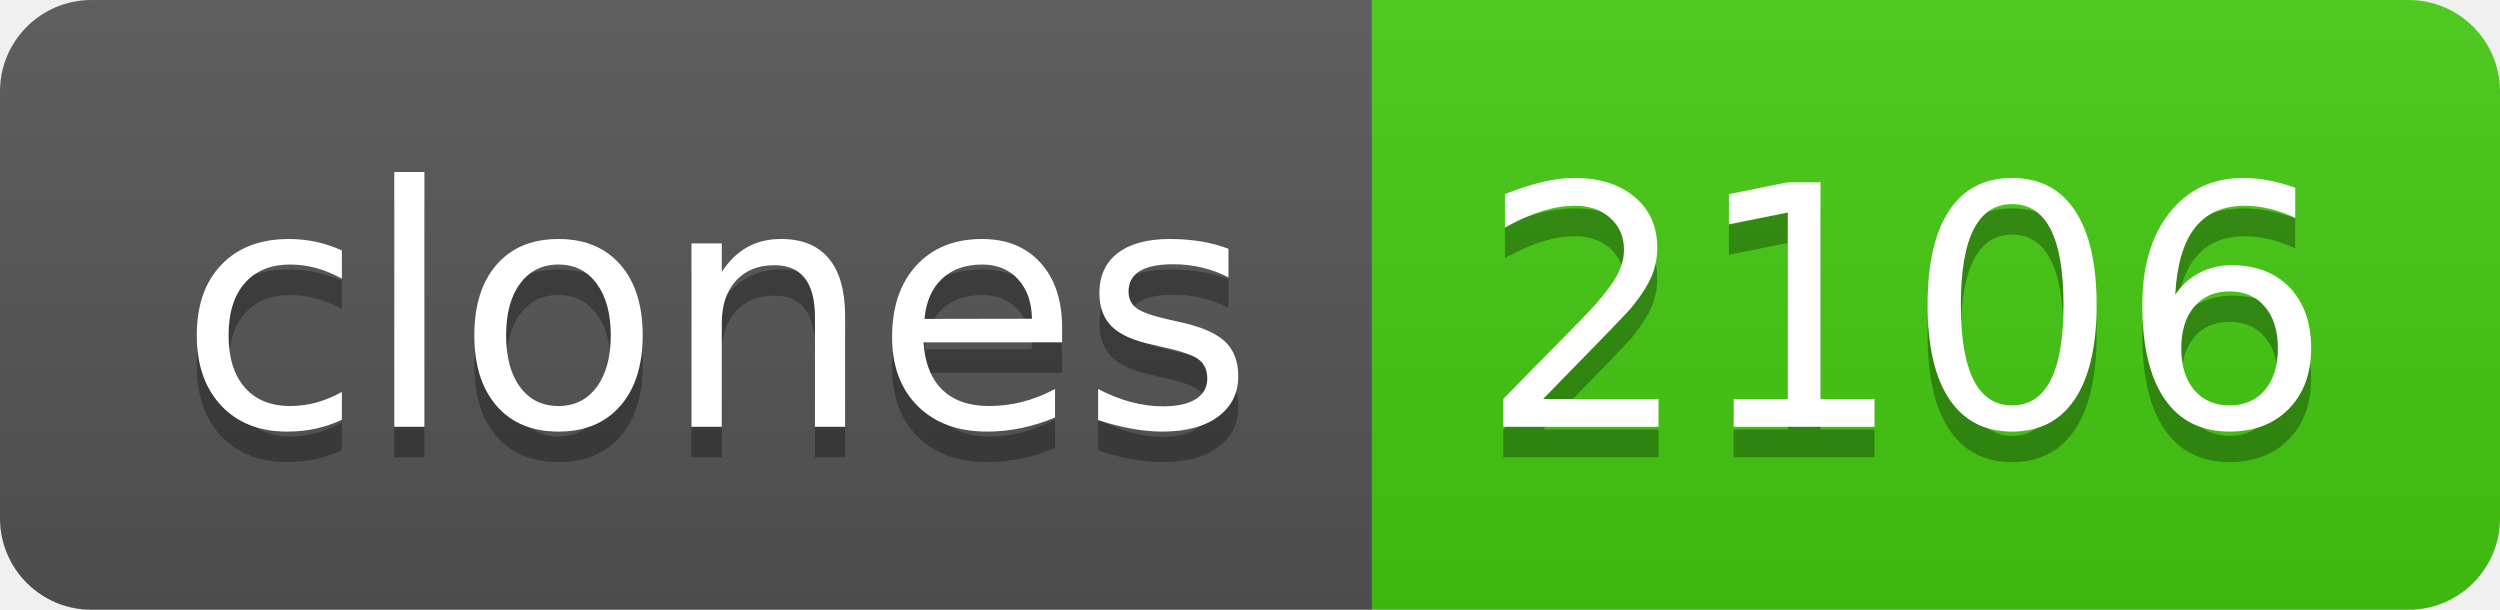
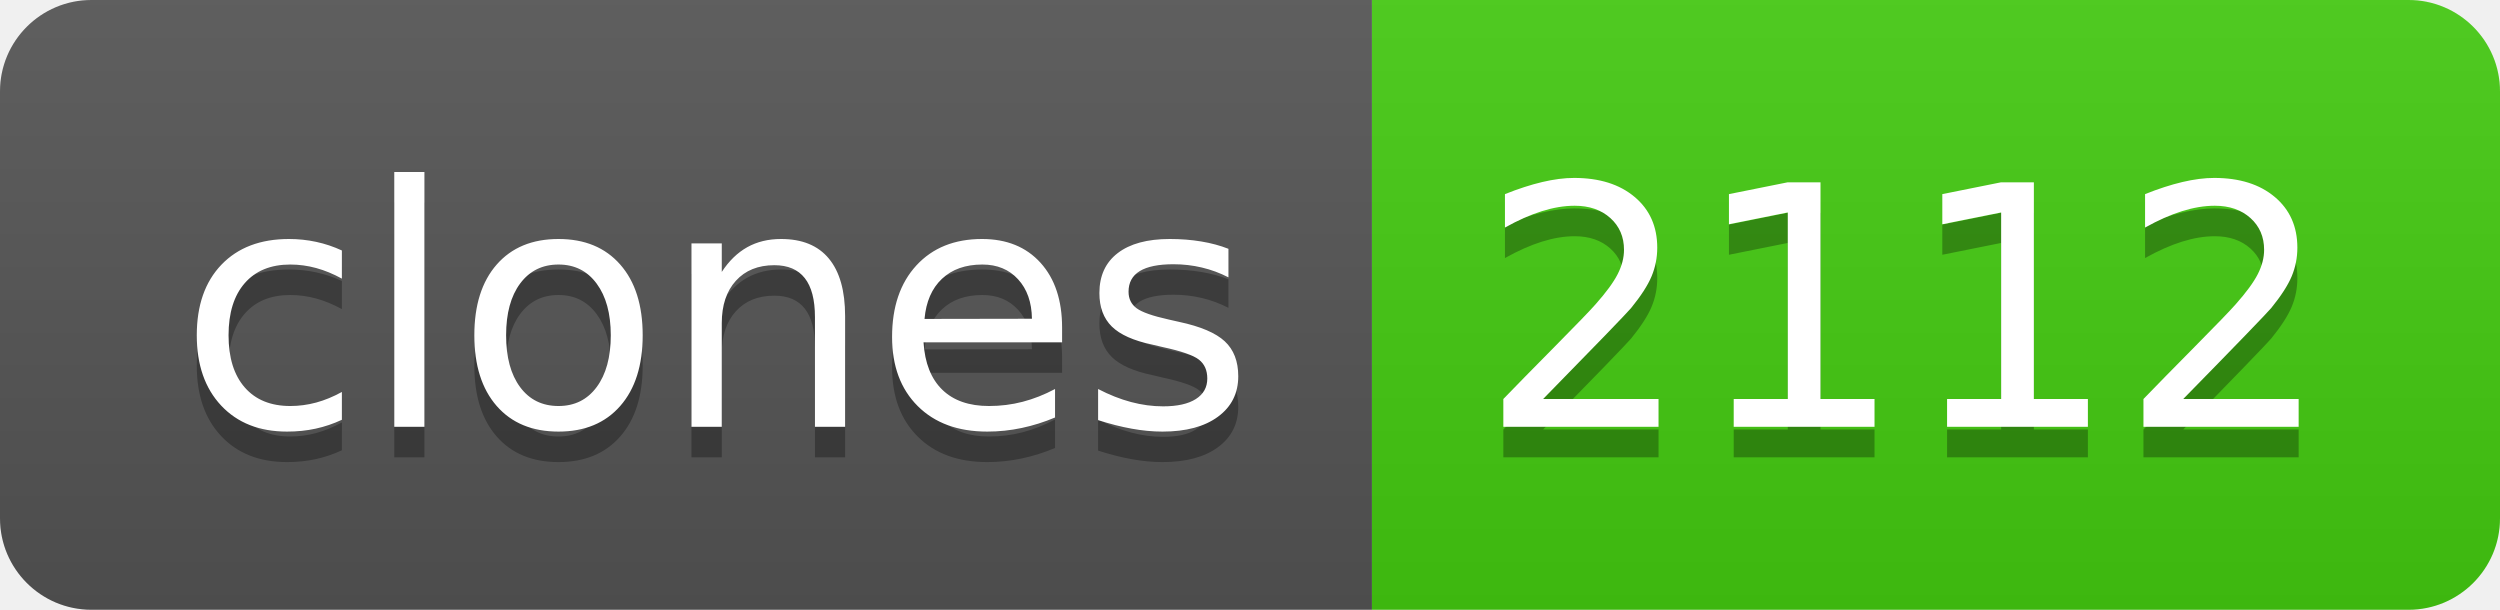
- <svg xmlns="http://www.w3.org/2000/svg" width="82" height="20" role="img" aria-label="clones: 2106">
+ <svg xmlns="http://www.w3.org/2000/svg" width="82" height="20" role="img" aria-label="clones: 2112">
  <linearGradient id="s" x2="0" y2="100%">
    <stop offset="0" stop-color="#bbb" stop-opacity=".1" />
    <stop offset="1" stop-opacity=".1" />
  </linearGradient>
  <clipPath id="r">
    <rect width="82" height="20" rx="3" fill="#fff" />
  </clipPath>
  <g clip-path="url(#r)">
    <rect width="45" height="20" fill="#555" />
    <rect x="45" width="37" height="20" fill="#4c1" />
    <rect width="82" height="20" fill="url(#s)" />
  </g>
  <g fill="#fff" text-anchor="middle" font-family="Verdana,Geneva,DejaVu Sans,sans-serif" text-rendering="geometricPrecision" font-size="110">
    <text aria-hidden="true" x="235" y="150" fill="#010101" fill-opacity=".3" transform="scale(.1)" textLength="350">clones</text>
    <text x="235" y="140" transform="scale(.1)" fill="#fff" textLength="350">clones</text>
-     <text aria-hidden="true" x="625" y="150" fill="#010101" fill-opacity=".3" transform="scale(.1)" textLength="270">2106</text>
-     <text x="625" y="140" transform="scale(.1)" fill="#fff" textLength="270">2106</text>
+     <text aria-hidden="true" x="625" y="150" fill="#010101" fill-opacity=".3" transform="scale(.1)" textLength="270">2112</text>
+     <text x="625" y="140" transform="scale(.1)" fill="#fff" textLength="270">2112</text>
  </g>
</svg>
